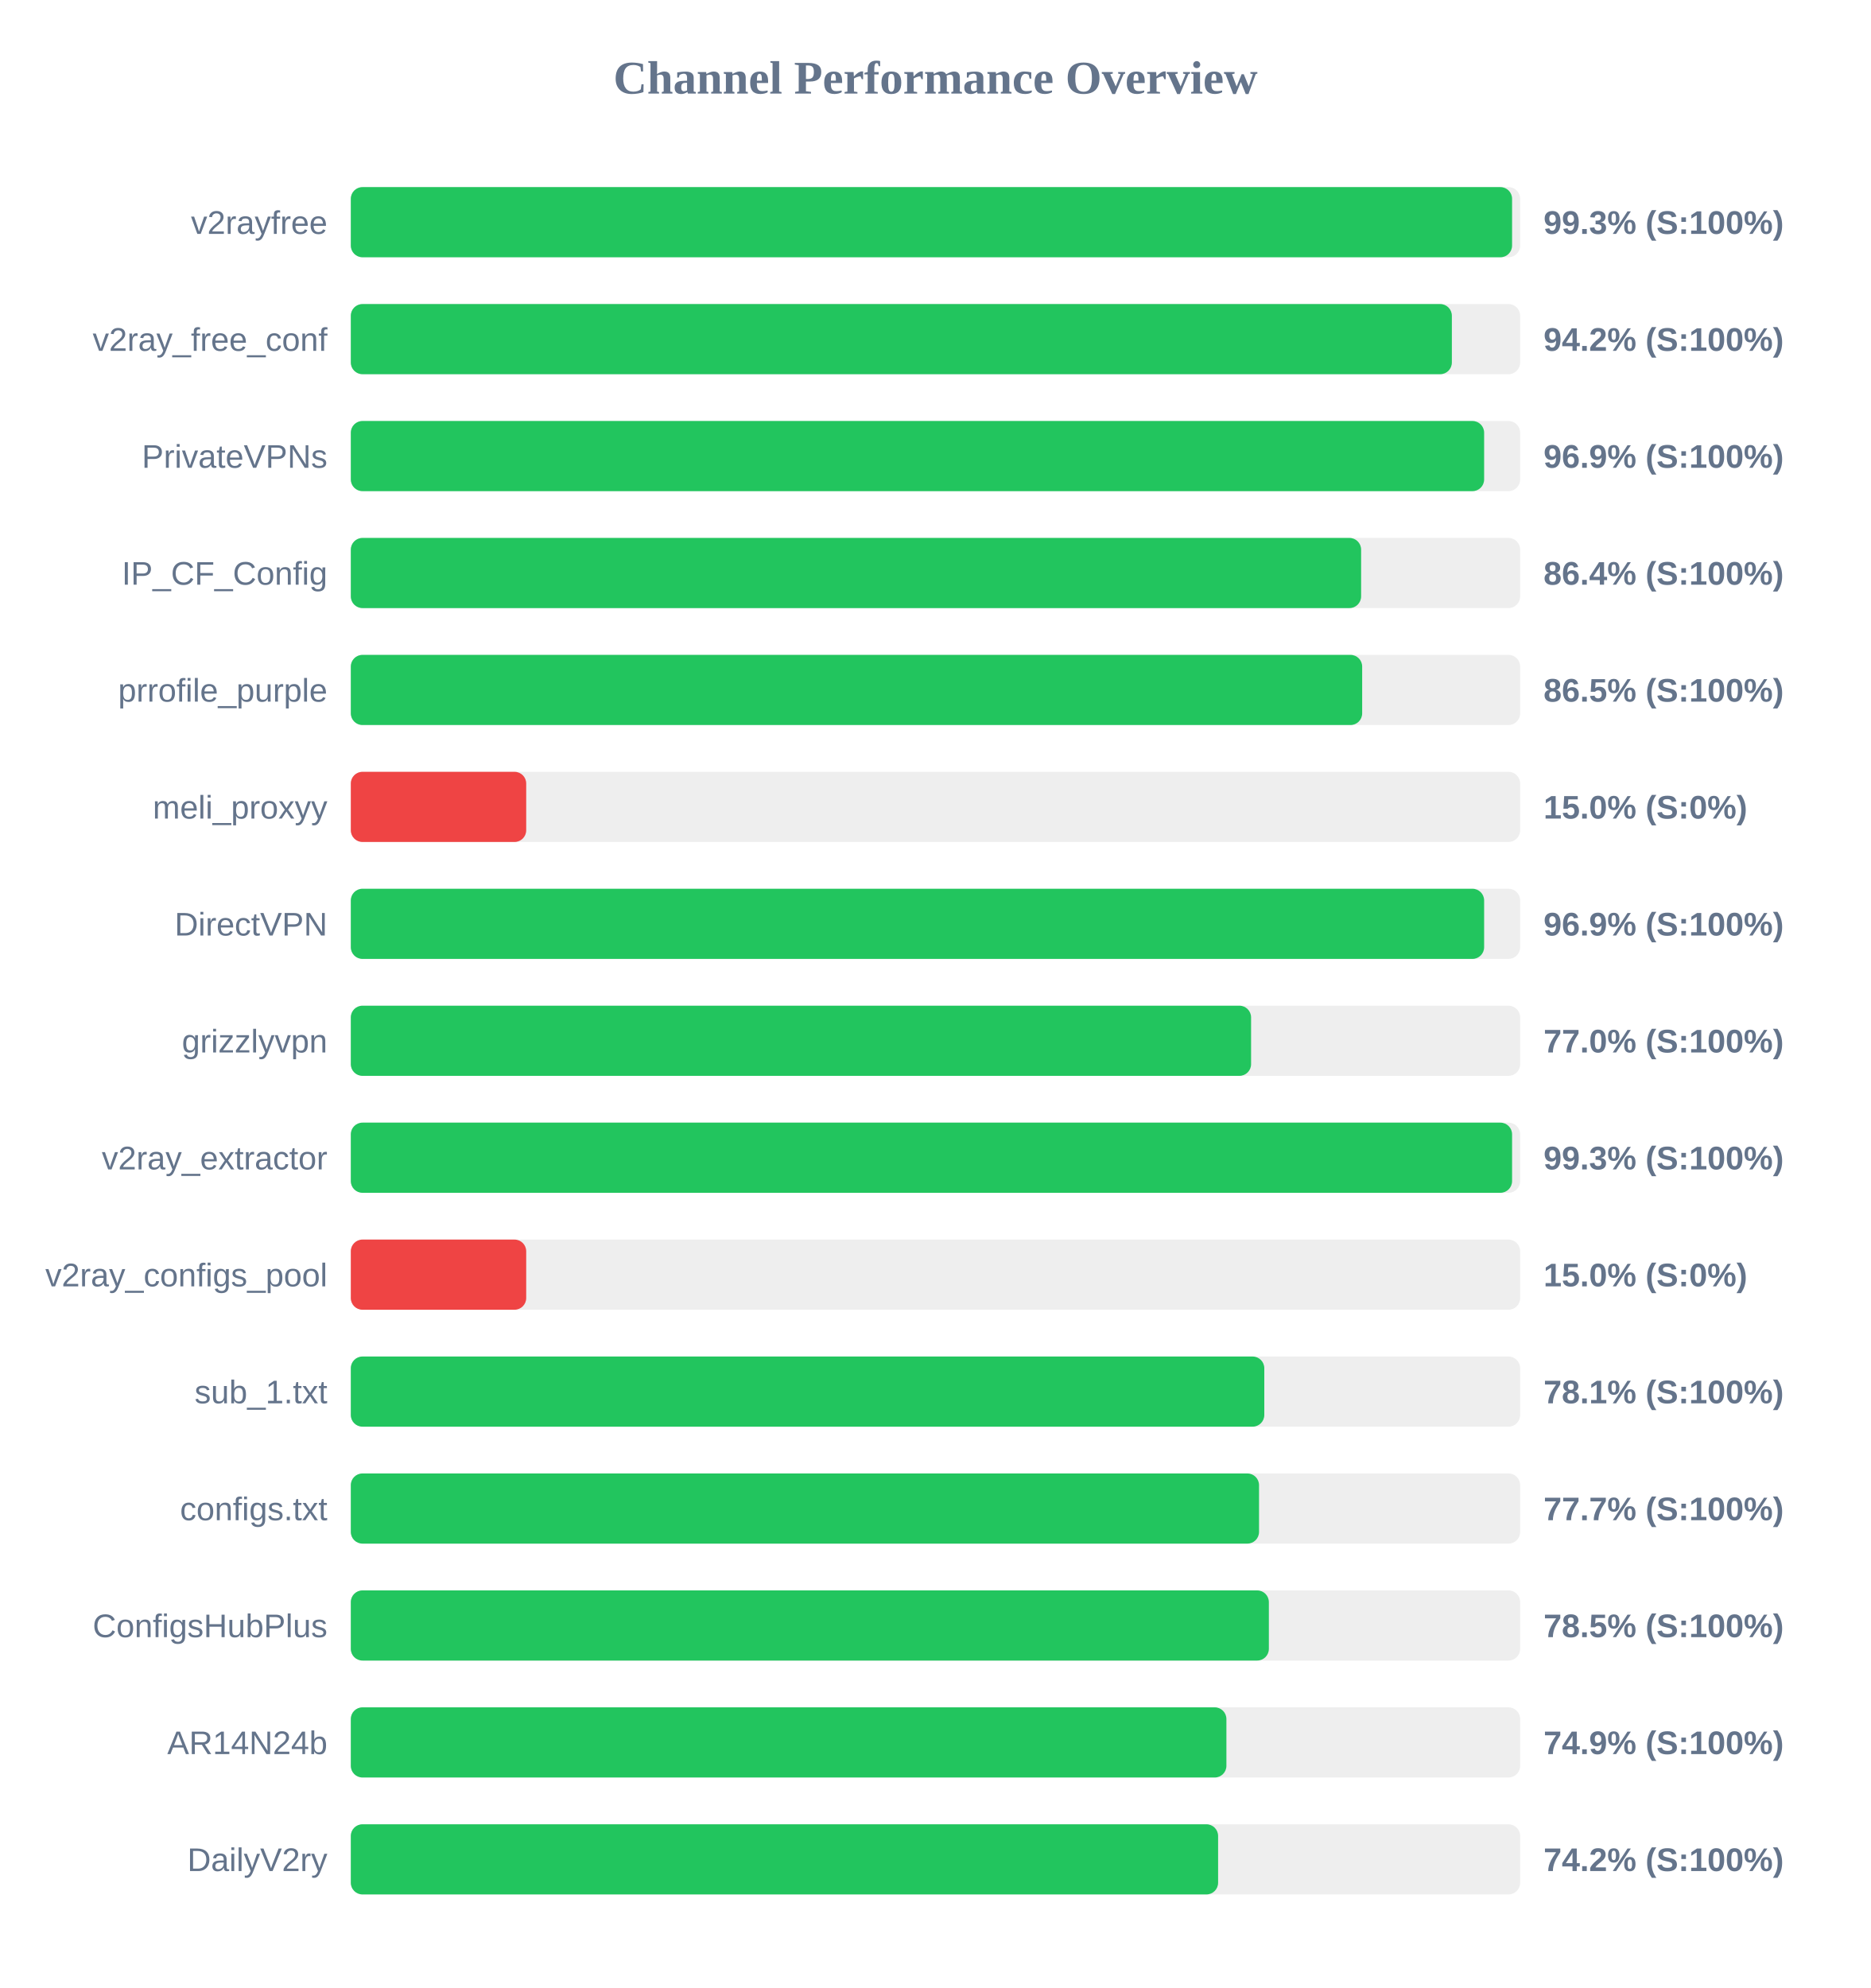
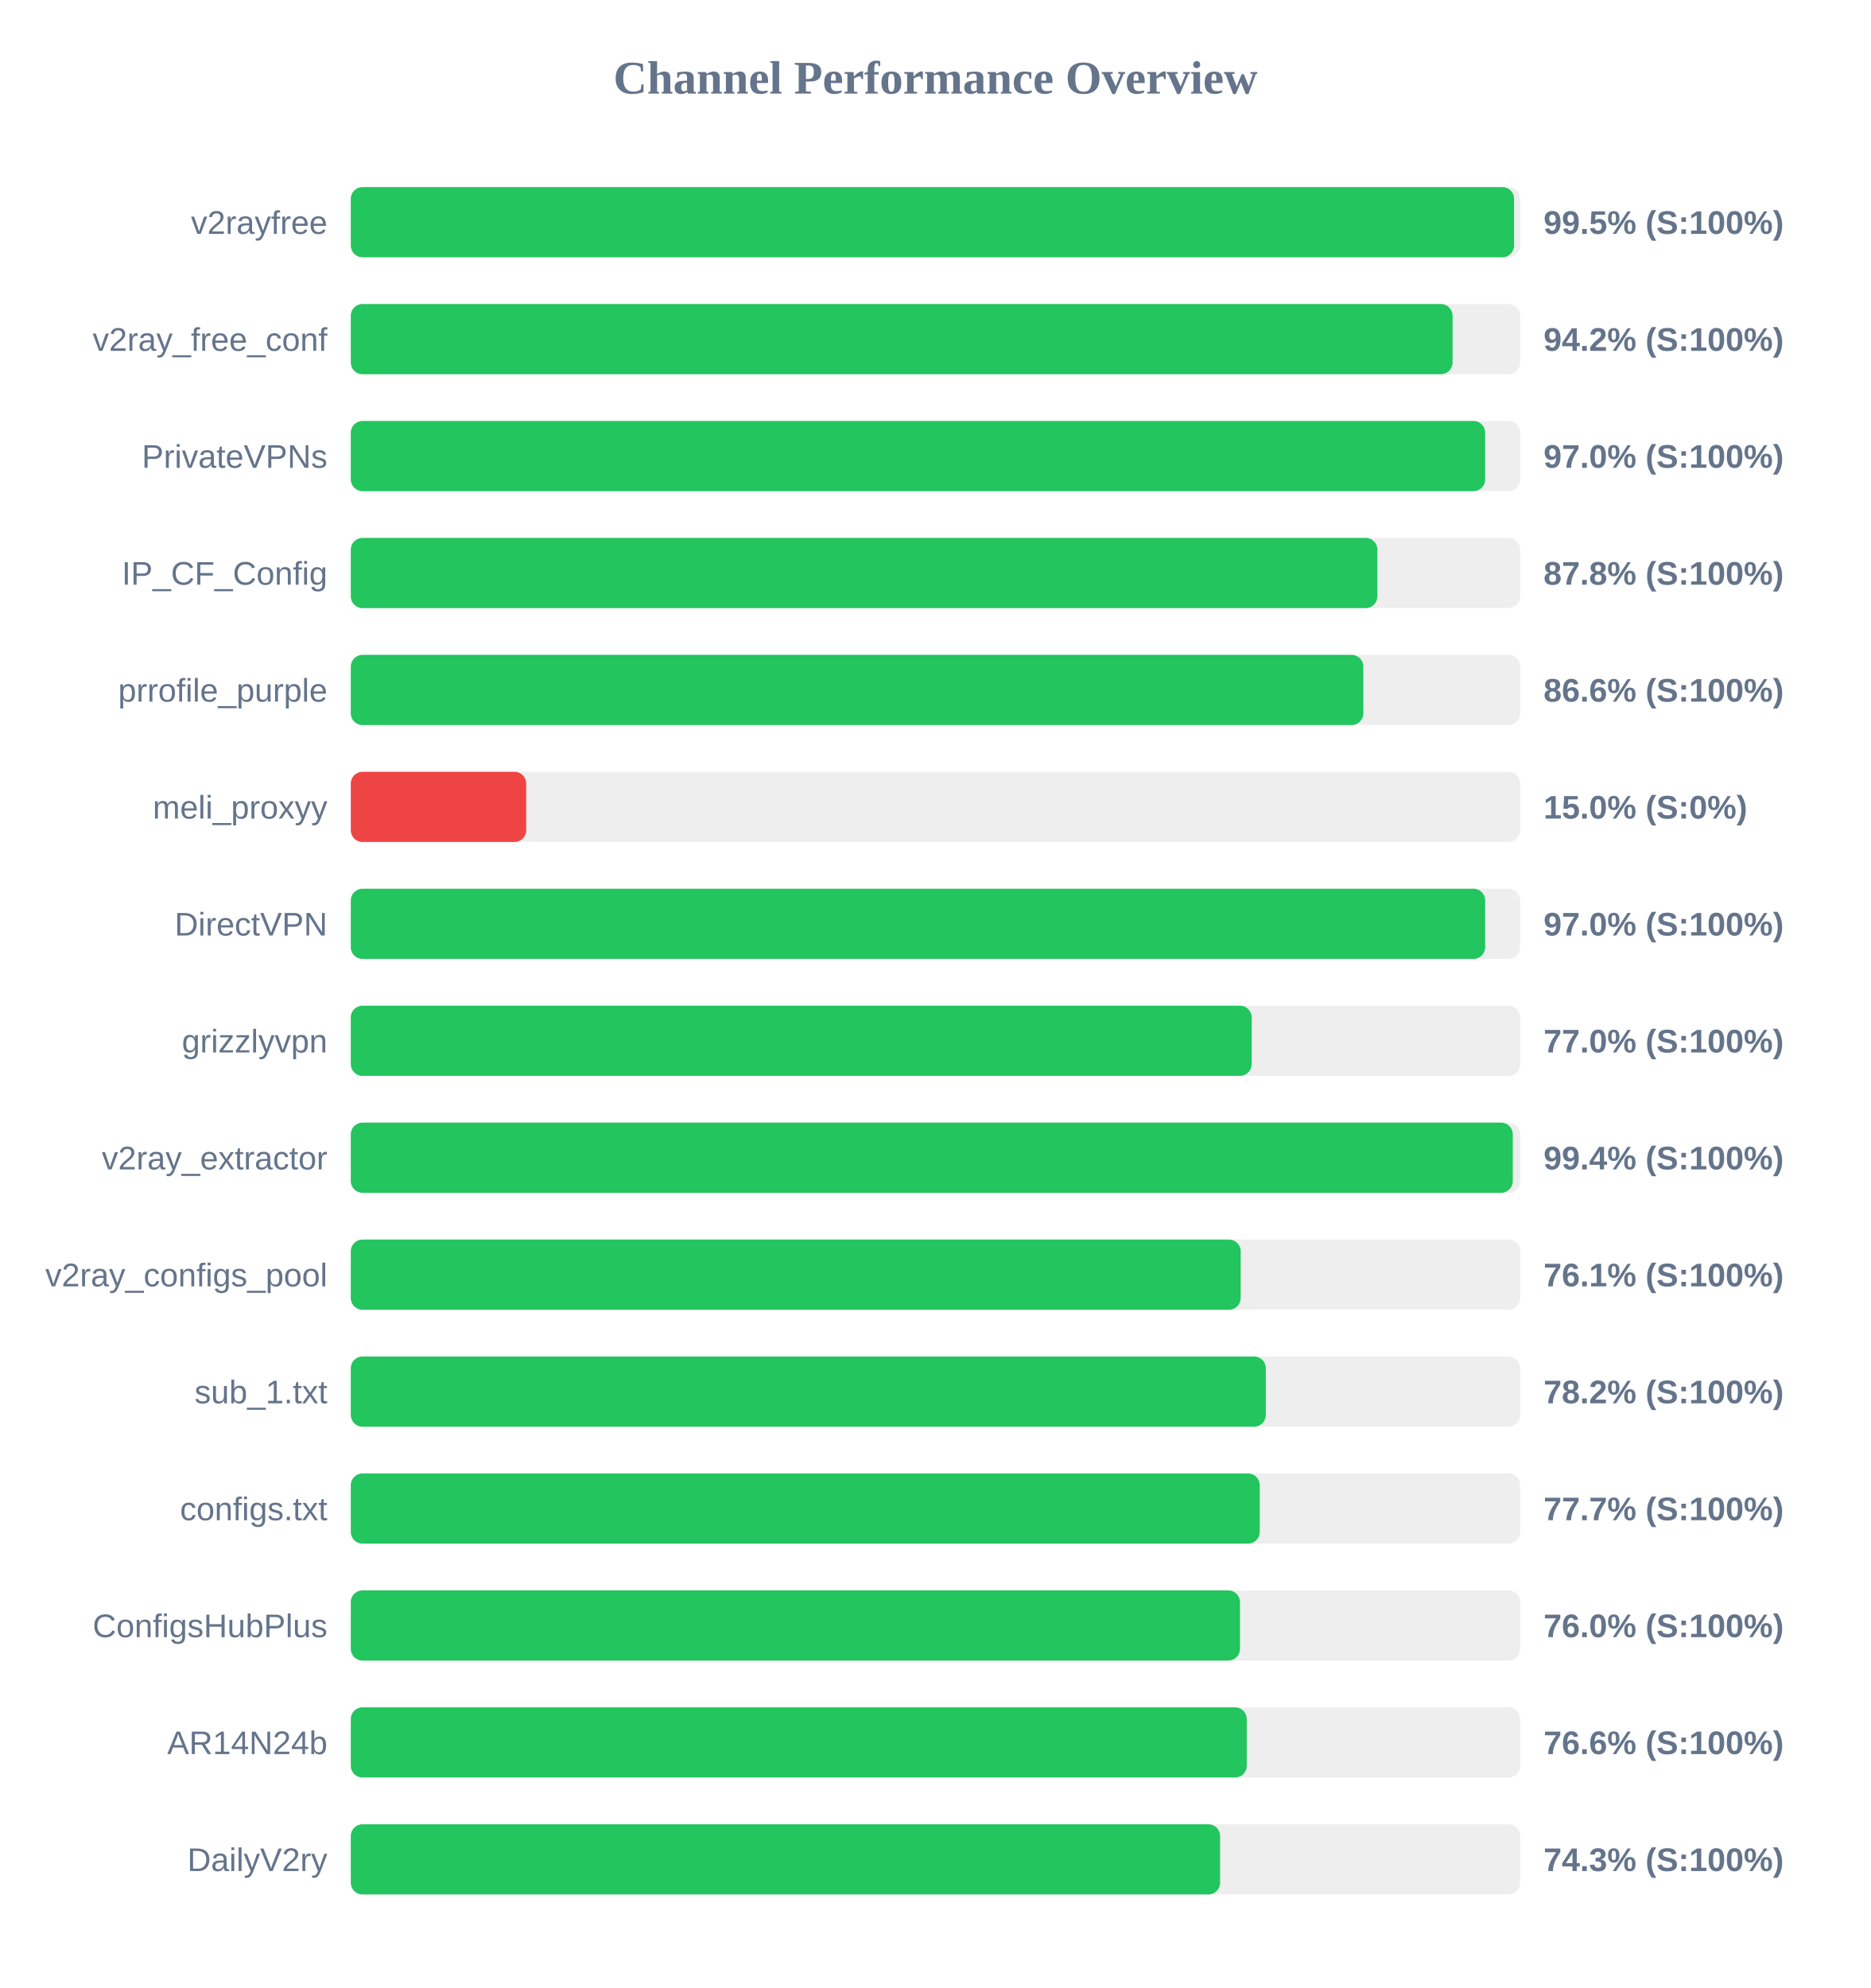
<svg xmlns="http://www.w3.org/2000/svg" width="800" height="850" version="1.1">
  <style>
        .row { font: 14px Arial; fill: #64748b; }
        .score { font: bold 14px Arial; fill: #64748b; }
    </style>
  <text x="400" y="40" text-anchor="middle" font-size="20px" font-weight="bold" fill="#64748b">Channel Performance Overview</text>
  <rect x="150" y="80" width="500" height="30" fill="#eee" rx="5" />
-   <rect x="150" y="80" width="496.55" height="30" fill="#22c55e" rx="5" />
+   <rect x="150" y="80" width="497.4" height="30" fill="#22c55e" rx="5" />
  <text x="140" y="100" text-anchor="end" class="row">v2rayfree</text>
-   <text x="660" y="100" text-anchor="start" class="score">99.3% (S:100%)</text>
+   <text x="660" y="100" text-anchor="start" class="score">99.5% (S:100%)</text>
  <rect x="150" y="130" width="500" height="30" fill="#eee" rx="5" />
-   <rect x="150" y="130" width="470.8" height="30" fill="#22c55e" rx="5" />
+   <rect x="150" y="130" width="471.1" height="30" fill="#22c55e" rx="5" />
  <text x="140" y="150" text-anchor="end" class="row">v2ray_free_conf</text>
  <text x="660" y="150" text-anchor="start" class="score">94.2% (S:100%)</text>
  <rect x="150" y="180" width="500" height="30" fill="#eee" rx="5" />
-   <rect x="150" y="180" width="484.6" height="30" fill="#22c55e" rx="5" />
+   <rect x="150" y="180" width="485.05" height="30" fill="#22c55e" rx="5" />
  <text x="140" y="200" text-anchor="end" class="row">PrivateVPNs</text>
-   <text x="660" y="200" text-anchor="start" class="score">96.9% (S:100%)</text>
+   <text x="660" y="200" text-anchor="start" class="score">97.0% (S:100%)</text>
  <rect x="150" y="230" width="500" height="30" fill="#eee" rx="5" />
-   <rect x="150" y="230" width="432.0" height="30" fill="#22c55e" rx="5" />
+   <rect x="150" y="230" width="438.95" height="30" fill="#22c55e" rx="5" />
  <text x="140" y="250" text-anchor="end" class="row">IP_CF_Config</text>
-   <text x="660" y="250" text-anchor="start" class="score">86.4% (S:100%)</text>
+   <text x="660" y="250" text-anchor="start" class="score">87.8% (S:100%)</text>
  <rect x="150" y="280" width="500" height="30" fill="#eee" rx="5" />
-   <rect x="150" y="280" width="432.45" height="30" fill="#22c55e" rx="5" />
+   <rect x="150" y="280" width="432.95" height="30" fill="#22c55e" rx="5" />
  <text x="140" y="300" text-anchor="end" class="row">prrofile_purple</text>
-   <text x="660" y="300" text-anchor="start" class="score">86.5% (S:100%)</text>
+   <text x="660" y="300" text-anchor="start" class="score">86.6% (S:100%)</text>
  <rect x="150" y="330" width="500" height="30" fill="#eee" rx="5" />
  <rect x="150" y="330" width="75.0" height="30" fill="#ef4444" rx="5" />
  <text x="140" y="350" text-anchor="end" class="row">meli_proxyy</text>
  <text x="660" y="350" text-anchor="start" class="score">15.0% (S:0%)</text>
  <rect x="150" y="380" width="500" height="30" fill="#eee" rx="5" />
-   <rect x="150" y="380" width="484.6" height="30" fill="#22c55e" rx="5" />
+   <rect x="150" y="380" width="485.05" height="30" fill="#22c55e" rx="5" />
  <text x="140" y="400" text-anchor="end" class="row">DirectVPN</text>
-   <text x="660" y="400" text-anchor="start" class="score">96.9% (S:100%)</text>
+   <text x="660" y="400" text-anchor="start" class="score">97.0% (S:100%)</text>
  <rect x="150" y="430" width="500" height="30" fill="#eee" rx="5" />
-   <rect x="150" y="430" width="384.95" height="30" fill="#22c55e" rx="5" />
+   <rect x="150" y="430" width="385.2" height="30" fill="#22c55e" rx="5" />
  <text x="140" y="450" text-anchor="end" class="row">grizzlyvpn</text>
  <text x="660" y="450" text-anchor="start" class="score">77.0% (S:100%)</text>
  <rect x="150" y="480" width="500" height="30" fill="#eee" rx="5" />
-   <rect x="150" y="480" width="496.55" height="30" fill="#22c55e" rx="5" />
+   <rect x="150" y="480" width="496.85" height="30" fill="#22c55e" rx="5" />
  <text x="140" y="500" text-anchor="end" class="row">v2ray_extractor</text>
-   <text x="660" y="500" text-anchor="start" class="score">99.3% (S:100%)</text>
+   <text x="660" y="500" text-anchor="start" class="score">99.4% (S:100%)</text>
  <rect x="150" y="530" width="500" height="30" fill="#eee" rx="5" />
-   <rect x="150" y="530" width="75.0" height="30" fill="#ef4444" rx="5" />
+   <rect x="150" y="530" width="380.5" height="30" fill="#22c55e" rx="5" />
  <text x="140" y="550" text-anchor="end" class="row">v2ray_configs_pool</text>
-   <text x="660" y="550" text-anchor="start" class="score">15.0% (S:0%)</text>
+   <text x="660" y="550" text-anchor="start" class="score">76.1% (S:100%)</text>
  <rect x="150" y="580" width="500" height="30" fill="#eee" rx="5" />
-   <rect x="150" y="580" width="390.6" height="30" fill="#22c55e" rx="5" />
+   <rect x="150" y="580" width="391.25" height="30" fill="#22c55e" rx="5" />
  <text x="140" y="600" text-anchor="end" class="row">sub_1.txt</text>
-   <text x="660" y="600" text-anchor="start" class="score">78.1% (S:100%)</text>
+   <text x="660" y="600" text-anchor="start" class="score">78.2% (S:100%)</text>
  <rect x="150" y="630" width="500" height="30" fill="#eee" rx="5" />
-   <rect x="150" y="630" width="388.35" height="30" fill="#22c55e" rx="5" />
+   <rect x="150" y="630" width="388.65" height="30" fill="#22c55e" rx="5" />
  <text x="140" y="650" text-anchor="end" class="row">configs.txt</text>
  <text x="660" y="650" text-anchor="start" class="score">77.7% (S:100%)</text>
  <rect x="150" y="680" width="500" height="30" fill="#eee" rx="5" />
-   <rect x="150" y="680" width="392.55" height="30" fill="#22c55e" rx="5" />
+   <rect x="150" y="680" width="380.2" height="30" fill="#22c55e" rx="5" />
  <text x="140" y="700" text-anchor="end" class="row">ConfigsHubPlus</text>
-   <text x="660" y="700" text-anchor="start" class="score">78.5% (S:100%)</text>
+   <text x="660" y="700" text-anchor="start" class="score">76.0% (S:100%)</text>
  <rect x="150" y="730" width="500" height="30" fill="#eee" rx="5" />
-   <rect x="150" y="730" width="374.4" height="30" fill="#22c55e" rx="5" />
+   <rect x="150" y="730" width="383.1" height="30" fill="#22c55e" rx="5" />
  <text x="140" y="750" text-anchor="end" class="row">AR14N24b</text>
-   <text x="660" y="750" text-anchor="start" class="score">74.9% (S:100%)</text>
+   <text x="660" y="750" text-anchor="start" class="score">76.6% (S:100%)</text>
  <rect x="150" y="780" width="500" height="30" fill="#eee" rx="5" />
-   <rect x="150" y="780" width="370.85" height="30" fill="#22c55e" rx="5" />
+   <rect x="150" y="780" width="371.7" height="30" fill="#22c55e" rx="5" />
  <text x="140" y="800" text-anchor="end" class="row">DailyV2ry</text>
-   <text x="660" y="800" text-anchor="start" class="score">74.2% (S:100%)</text>
+   <text x="660" y="800" text-anchor="start" class="score">74.3% (S:100%)</text>
</svg>
